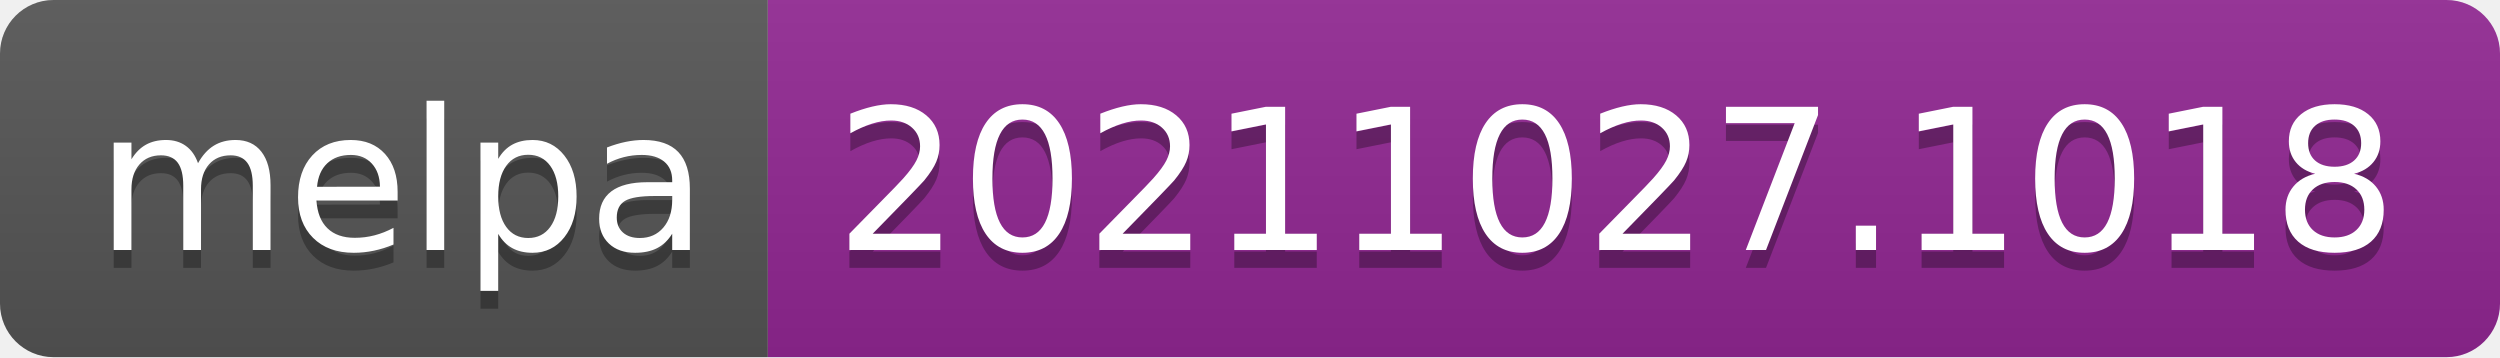
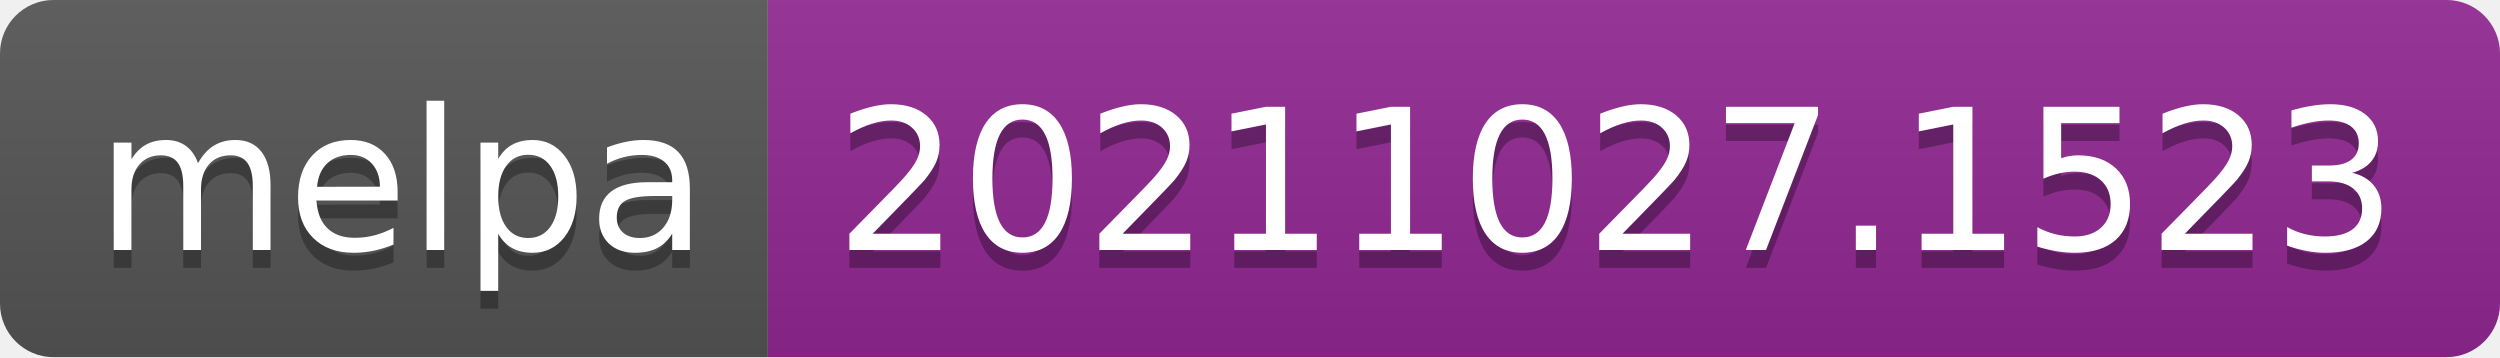
- <svg xmlns="http://www.w3.org/2000/svg" width="140" height="20" role="img" aria-label="melpa: 20211027.1018">
+ <svg xmlns="http://www.w3.org/2000/svg" width="140" height="20" role="img" aria-label="melpa: 20211027.1523">
  <linearGradient id="s" x2="0" y2="100%">
    <stop offset="0" stop-color="#bbb" stop-opacity=".1" />
    <stop offset="1" stop-opacity=".1" />
  </linearGradient>
  <clipPath id="r">
    <rect width="140" height="20" rx="3" fill="#fff" />
  </clipPath>
  <g clip-path="url(#r)">
    <rect width="43" height="20" fill="#555" />
    <rect x="43" width="97" height="20" fill="#922793" />
    <rect width="140" height="20" fill="url(#s)" />
  </g>
  <g fill="#fff" text-anchor="middle" font-family="Verdana,Geneva,DejaVu Sans,sans-serif" text-rendering="geometricPrecision" font-size="110">
    <text aria-hidden="true" x="225" y="150" fill="#010101" fill-opacity=".3" transform="scale(.1)" textLength="330">melpa</text>
    <text x="225" y="140" transform="scale(.1)" fill="#fff" textLength="330">melpa</text>
-     <text aria-hidden="true" x="905" y="150" fill="#010101" fill-opacity=".3" transform="scale(.1)" textLength="870">20211027.1018</text>
-     <text x="905" y="140" transform="scale(.1)" fill="#fff" textLength="870">20211027.1018</text>
+     <text aria-hidden="true" x="905" y="150" fill="#010101" fill-opacity=".3" transform="scale(.1)" textLength="870">20211027.1523</text>
+     <text x="905" y="140" transform="scale(.1)" fill="#fff" textLength="870">20211027.1523</text>
  </g>
</svg>
